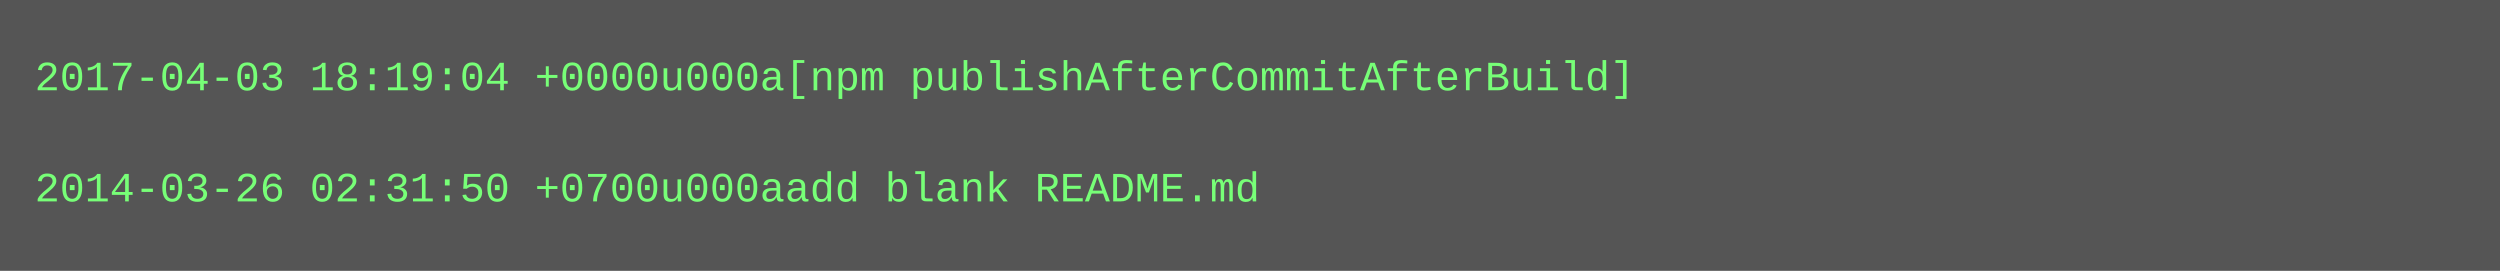
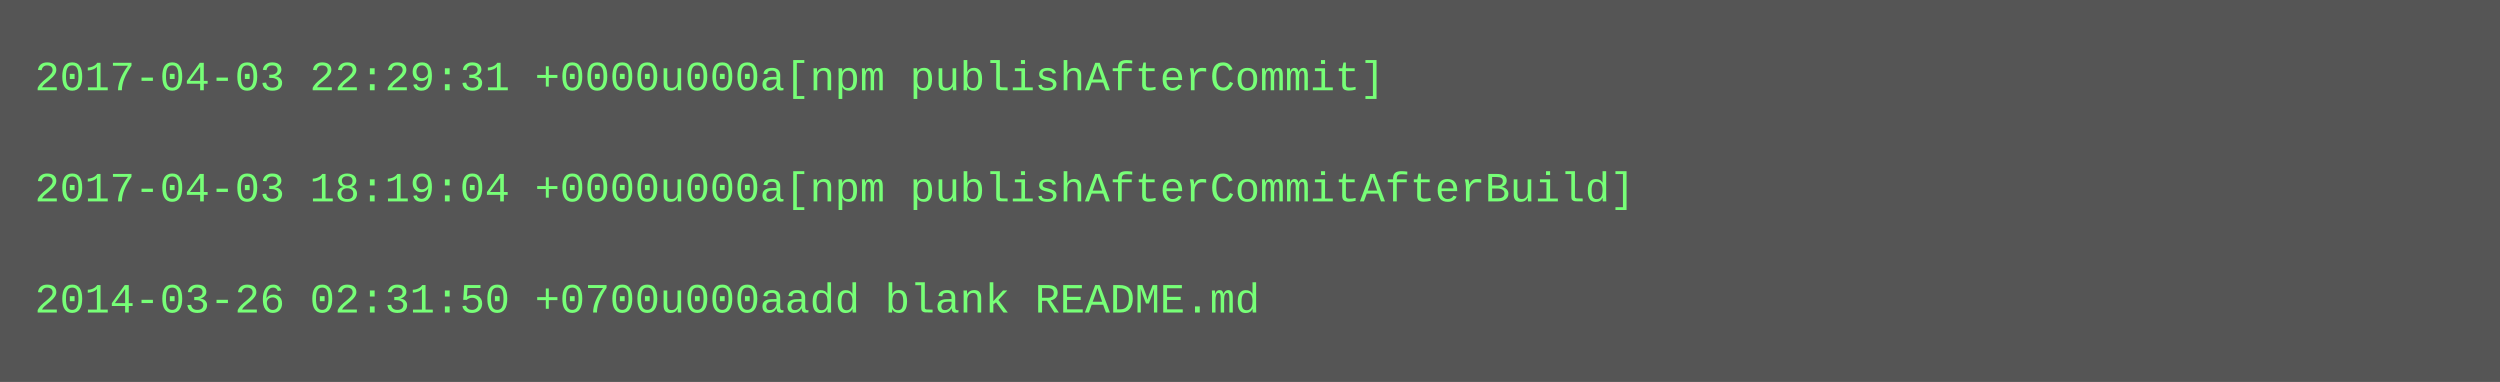
- <svg xmlns="http://www.w3.org/2000/svg" height="78" width="720">
-   <rect height="78" fill="#555" width="720" />
+ <svg xmlns="http://www.w3.org/2000/svg" height="110" width="720">
+   <rect height="110" fill="#555" width="720" />
  <text fill="#7f7" font-family="Courier New" font-size="12" xml:space="preserve">
-     <tspan x="10" y="26">2017-04-03 18:19:04 +0000u000a[npm publishAfterCommitAfterBuild]</tspan>
+     <tspan x="10" y="26">2017-04-03 22:29:31 +0000u000a[npm publishAfterCommit]</tspan>
    <tspan x="10" y="42" />
-     <tspan x="10" y="58">2014-03-26 02:31:50 +0700u000aadd blank README.md</tspan>
+     <tspan x="10" y="58">2017-04-03 18:19:04 +0000u000a[npm publishAfterCommitAfterBuild]</tspan>
+     <tspan x="10" y="74" />
+     <tspan x="10" y="90">2014-03-26 02:31:50 +0700u000aadd blank README.md</tspan>
  </text>
</svg>
